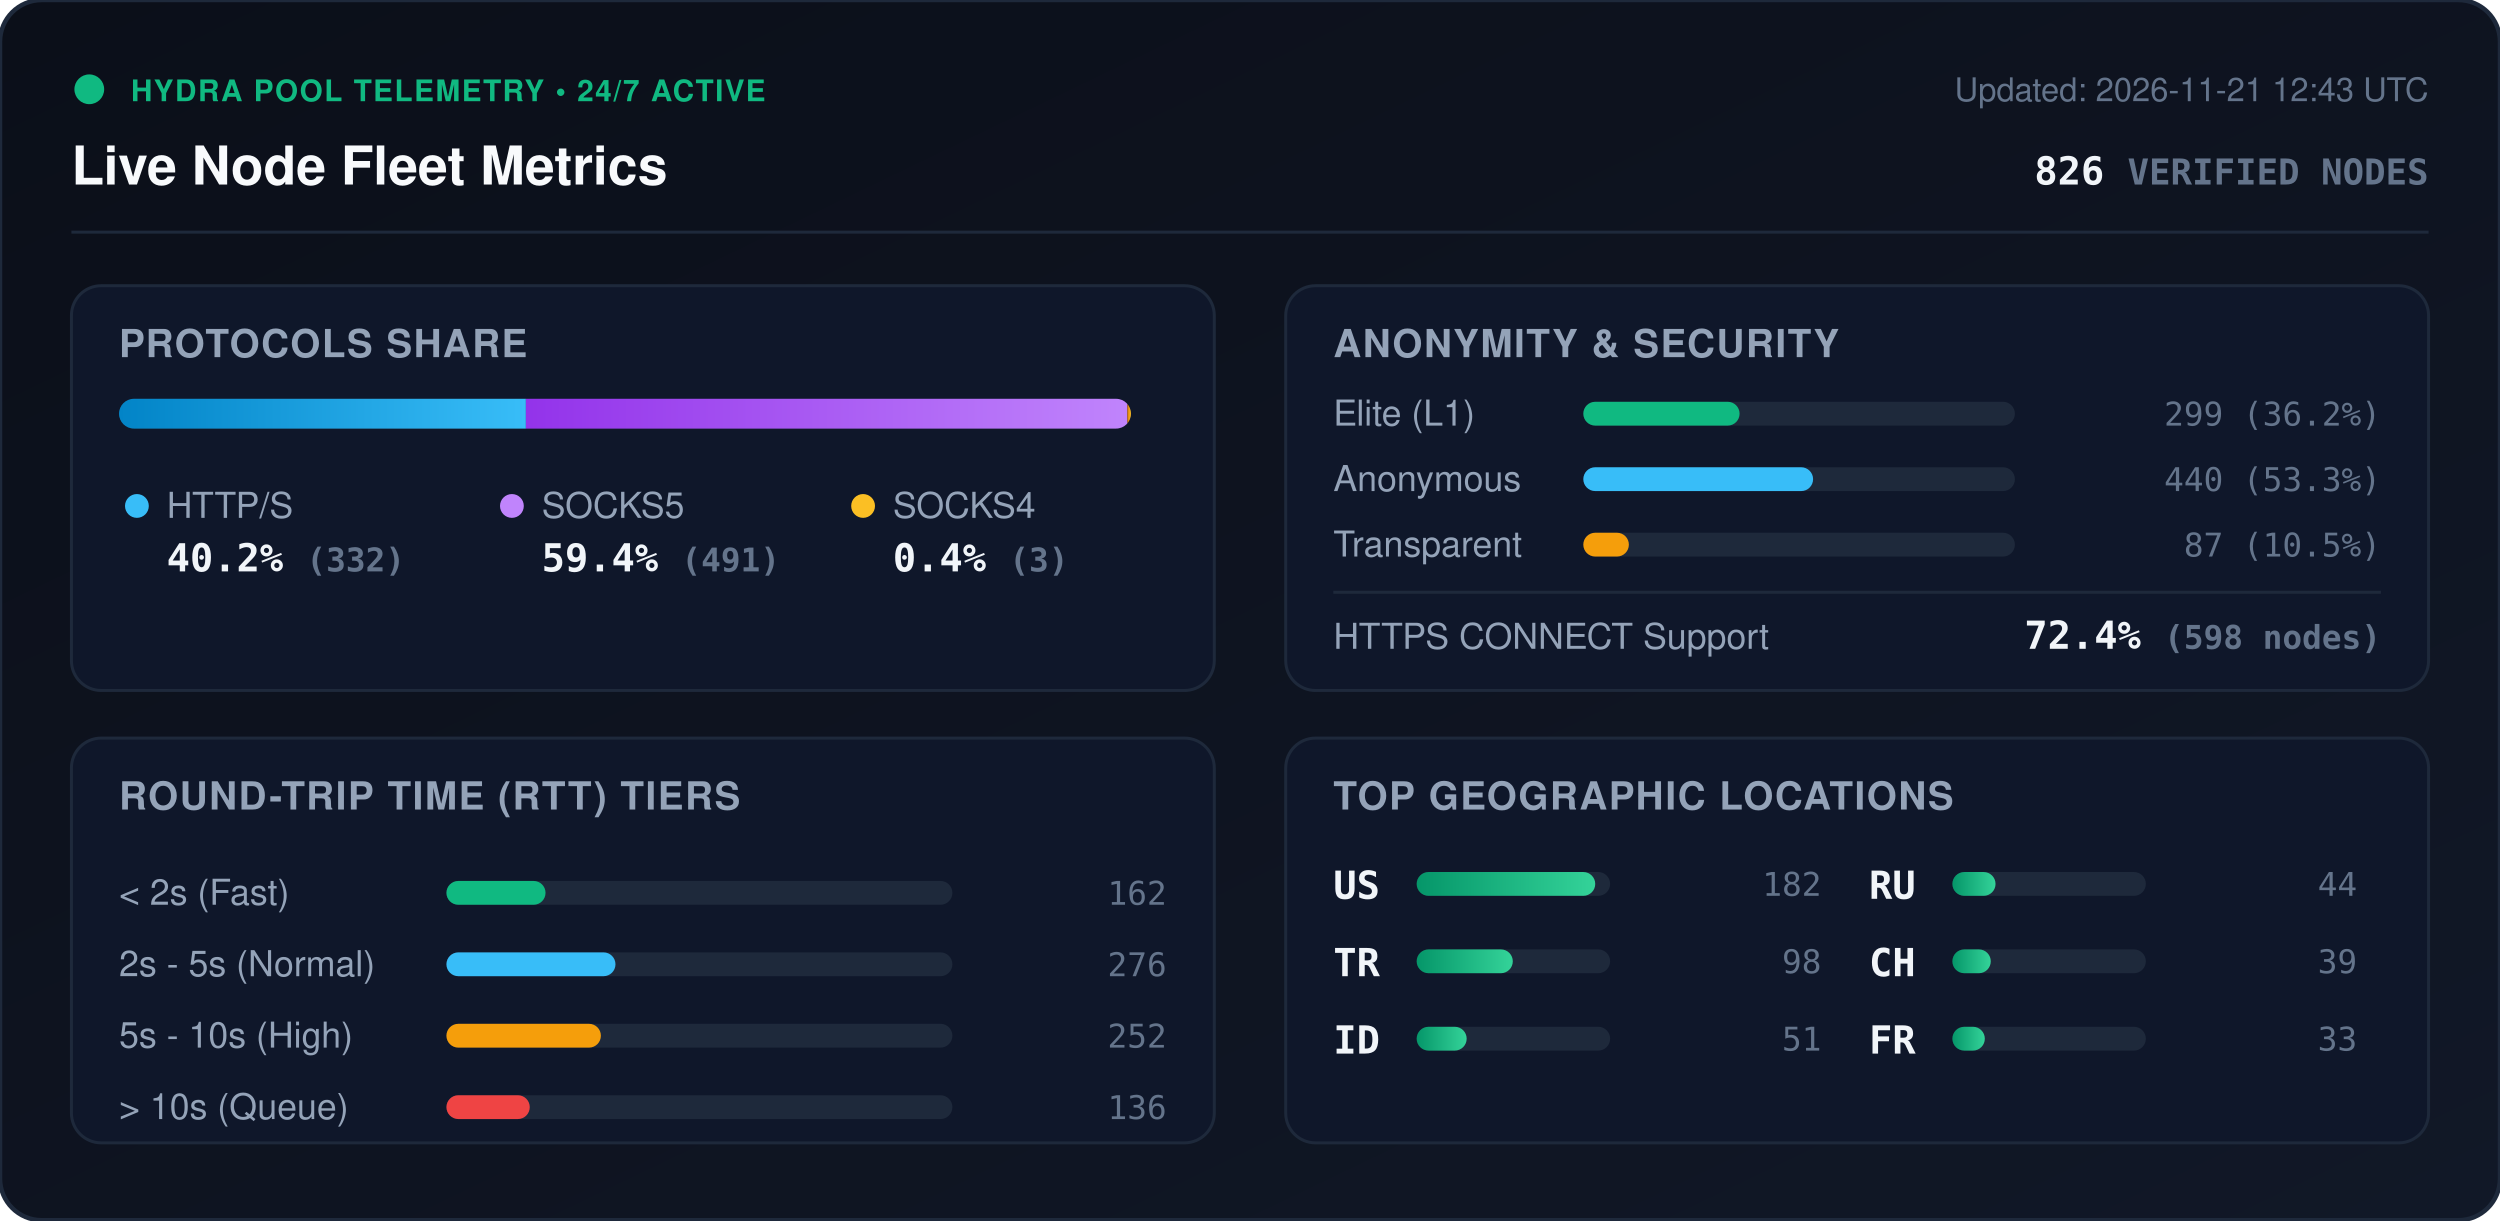
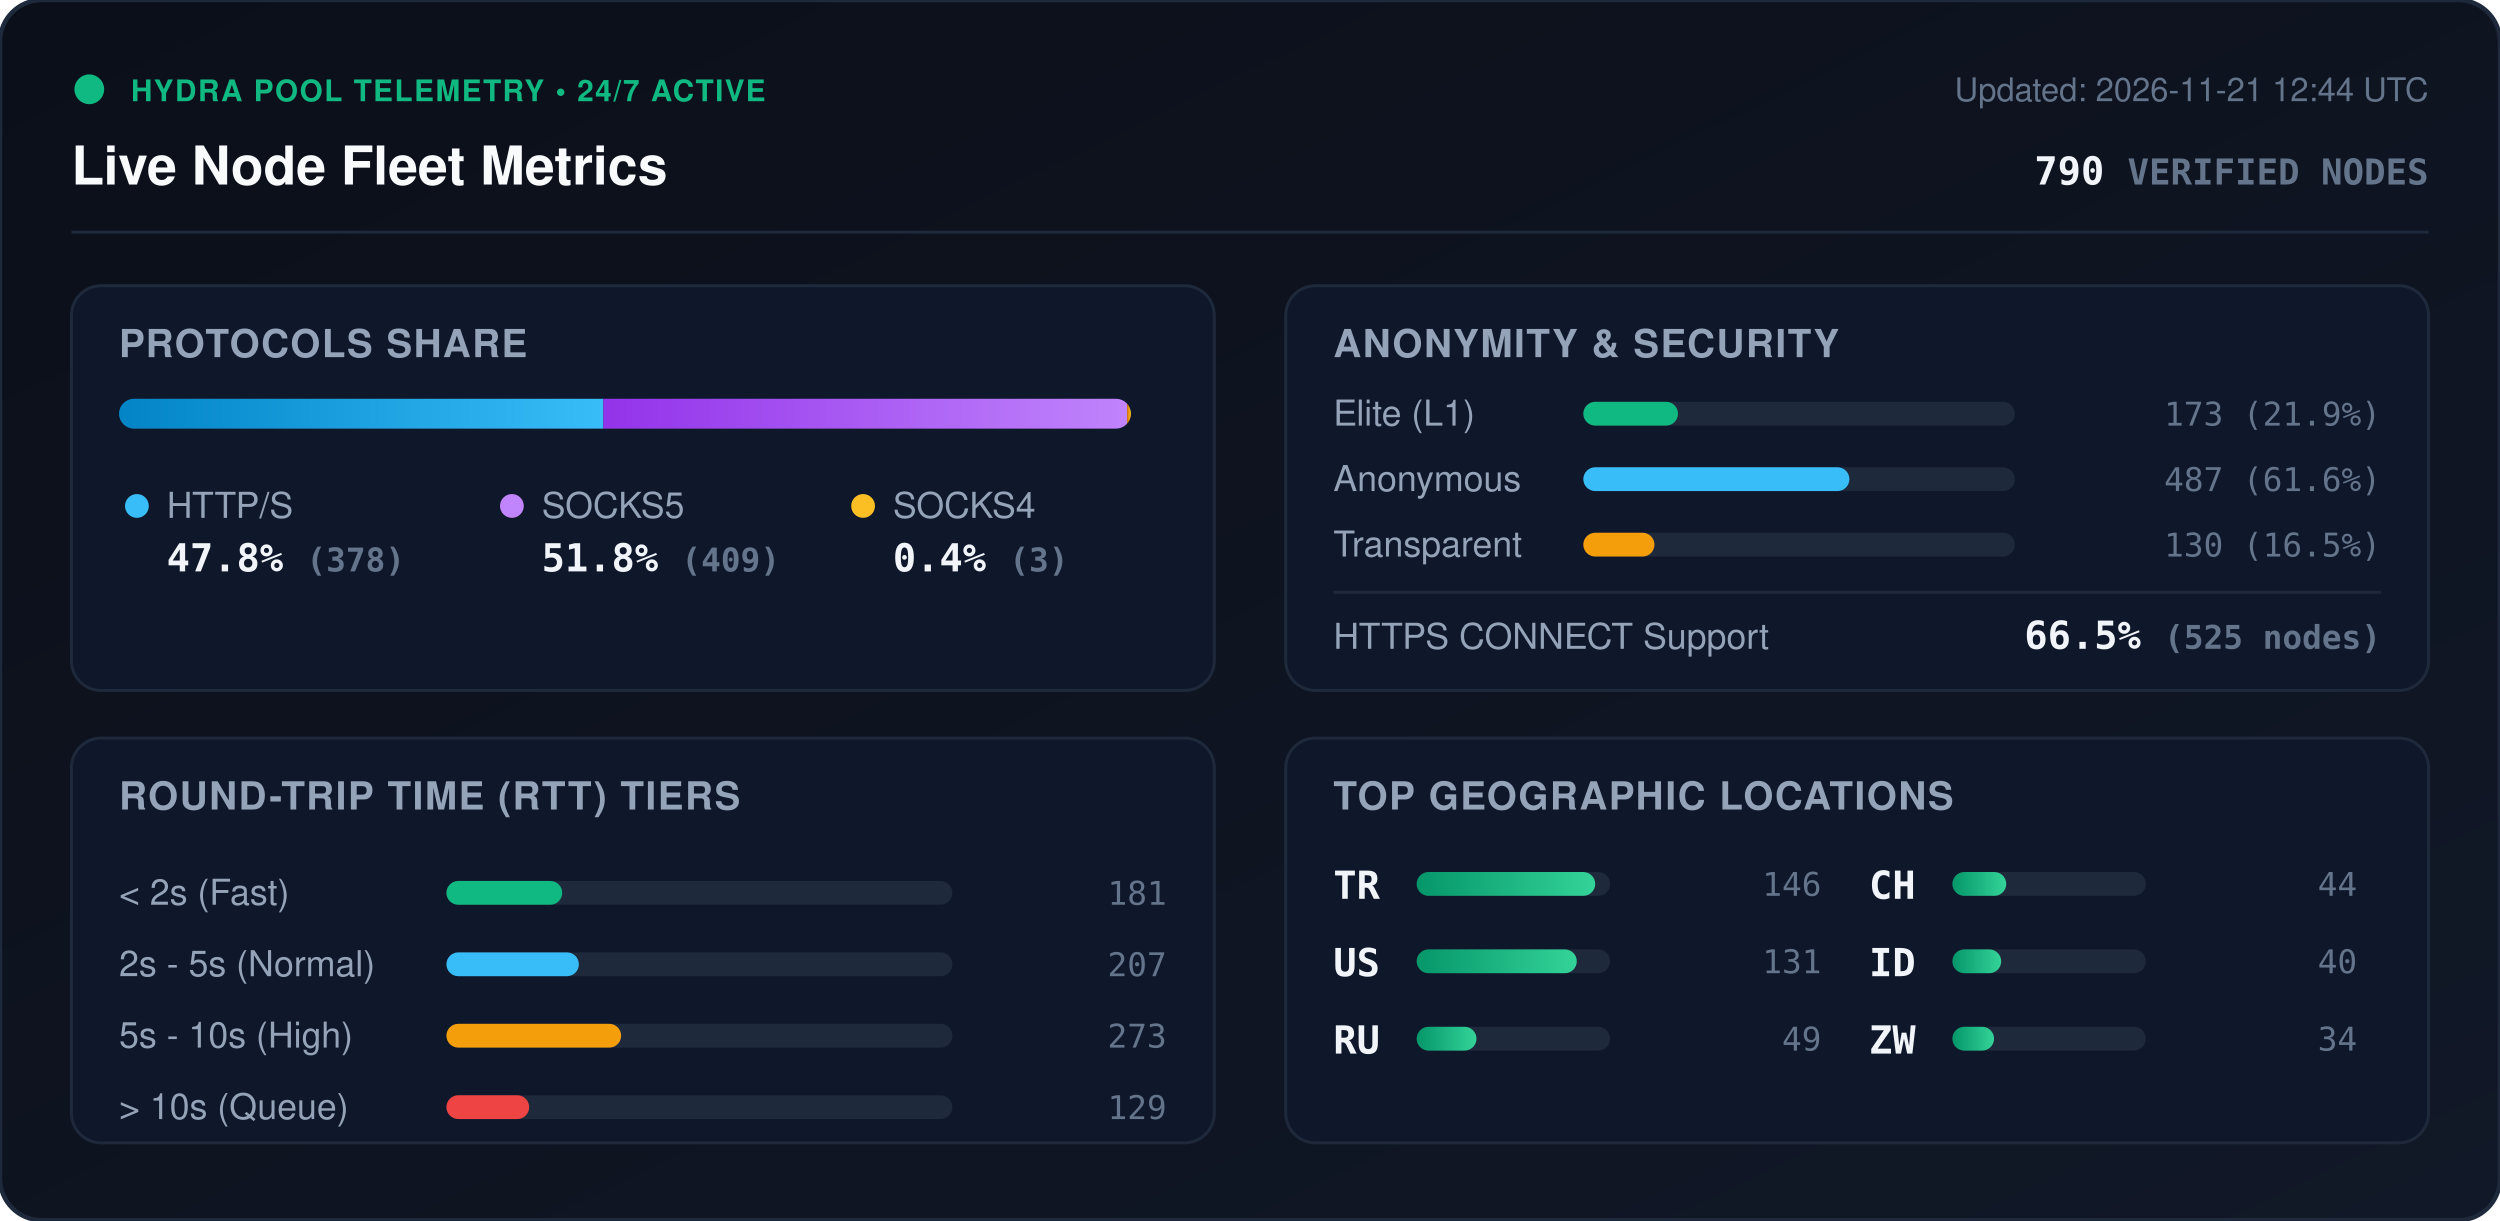
<svg xmlns="http://www.w3.org/2000/svg" viewBox="0 0 840 410" width="840" height="410" style="max-width: 100%; height: auto;">
  <defs>
    <linearGradient id="bg" x1="0%" y1="0%" x2="100%" y2="100%">
      <stop offset="0%" stop-color="#0b0f19" />
      <stop offset="100%" stop-color="#111827" />
    </linearGradient>
    <linearGradient id="bar-http" x1="0%" y1="0%" x2="100%" y2="0%">
      <stop offset="0%" stop-color="#0284c7" />
      <stop offset="100%" stop-color="#38bdf8" />
    </linearGradient>
    <linearGradient id="bar-socks5" x1="0%" y1="0%" x2="100%" y2="0%">
      <stop offset="0%" stop-color="#9333ea" />
      <stop offset="100%" stop-color="#c084fc" />
    </linearGradient>
    <linearGradient id="bar-socks4" x1="0%" y1="0%" x2="100%" y2="0%">
      <stop offset="0%" stop-color="#d97706" />
      <stop offset="100%" stop-color="#fbbf24" />
    </linearGradient>
    <linearGradient id="bar-green" x1="0%" y1="0%" x2="100%" y2="0%">
      <stop offset="0%" stop-color="#059669" />
      <stop offset="100%" stop-color="#34d399" />
    </linearGradient>
    <clipPath id="prog-track-clip">
      <rect width="340.0" height="10" rx="5" />
    </clipPath>
    <style>
      .title { font: 700 18px -apple-system, BlinkMacSystemFont, 'Segoe UI', Helvetica, Arial, sans-serif; fill: #f8fafc; }
      .sub { font: 500 11px -apple-system, BlinkMacSystemFont, 'Segoe UI', Helvetica, Arial, sans-serif; fill: #64748b; }
      .section-hdr { font: 600 13px -apple-system, BlinkMacSystemFont, 'Segoe UI', Helvetica, Arial, sans-serif; fill: #94a3b8; letter-spacing: 0.5px; }
      .metric-val { font: 700 13px -apple-system, BlinkMacSystemFont, 'Segoe UI', Helvetica, Arial, sans-serif; fill: #f1f5f9; }
      .metric-lbl { font: 500 12px -apple-system, BlinkMacSystemFont, 'Segoe UI', Helvetica, Arial, sans-serif; fill: #94a3b8; }
      .badge-txt { font: 700 10px -apple-system, BlinkMacSystemFont, 'Segoe UI', Helvetica, Arial, sans-serif; fill: #10b981; letter-spacing: 0.5px; }
      .mono { font-family: ui-monospace, SFMono-Regular, Menlo, Monaco, Consolas, monospace; }
      .pulse { animation: beacon 2s infinite ease-in-out; }
      @keyframes beacon { 0%, 100% { opacity: 1; } 50% { opacity: 0.35; } }
    </style>
  </defs>
  <rect width="840" height="410" rx="14" fill="url(#bg)" stroke="#1e293b" stroke-width="1.5" />
  <g transform="translate(24, 24)">
    <circle cx="6" cy="6" r="5" fill="#10b981" class="pulse" />
    <text x="20" y="10" class="badge-txt">HYDRA POOL TELEMETRY • 24/7 ACTIVE</text>
    <text x="0" y="38" class="title">Live Node Fleet Metrics</text>
-     <text x="792" y="10" text-anchor="end" class="sub">Updated: 2026-11-21 12:43 UTC</text>
-     <text x="792" y="38" text-anchor="end" class="metric-val mono" fill="#38bdf8">826 <tspan font-size="12" fill="#64748b">VERIFIED NODES</tspan>
+     <text x="792" y="10" text-anchor="end" class="sub">Updated: 2026-11-21 12:44 UTC</text>
+     <text x="792" y="38" text-anchor="end" class="metric-val mono" fill="#38bdf8">790 <tspan font-size="12" fill="#64748b">VERIFIED NODES</tspan>
    </text>
  </g>
  <line x1="24" y1="78" x2="816" y2="78" stroke="#1e293b" stroke-width="1" />
  <g transform="translate(24, 96)">
    <rect width="384" height="136" rx="10" fill="#0f172a" stroke="#1e293b" />
    <text x="16" y="24" class="section-hdr">PROTOCOLS SHARE</text>
    <g transform="translate(16, 38)">
      <rect width="340.0" height="10" rx="5" fill="#1e293b" />
      <g clip-path="url(#prog-track-clip)">
-         <rect x="0" width="136.7" height="10" fill="url(#bar-http)" />
-         <rect x="136.7" width="202.1" height="10" fill="url(#bar-socks5)" />
-         <rect x="338.8" width="1.2" height="10" fill="url(#bar-socks4)" />
+         <rect x="0" width="162.7" height="10" fill="url(#bar-http)" />
+         <rect x="162.7" width="176.0" height="10" fill="url(#bar-socks5)" />
+         <rect x="338.7" width="1.3" height="10" fill="url(#bar-socks4)" />
      </g>
    </g>
    <g transform="translate(16, 68)">
      <circle cx="6" cy="6" r="4" fill="#38bdf8" />
      <text x="16" y="10" class="metric-lbl">HTTP/S</text>
-       <text x="16" y="28" class="metric-val mono">40.2% <tspan font-size="11" fill="#64748b">(332)</tspan>
+       <text x="16" y="28" class="metric-val mono">47.8% <tspan font-size="11" fill="#64748b">(378)</tspan>
      </text>
      <circle cx="132" cy="6" r="4" fill="#c084fc" />
      <text x="142" y="10" class="metric-lbl">SOCKS5</text>
-       <text x="142" y="28" class="metric-val mono">59.4% <tspan font-size="11" fill="#64748b">(491)</tspan>
+       <text x="142" y="28" class="metric-val mono">51.8% <tspan font-size="11" fill="#64748b">(409)</tspan>
      </text>
      <circle cx="250" cy="6" r="4" fill="#fbbf24" />
      <text x="260" y="10" class="metric-lbl">SOCKS4</text>
      <text x="260" y="28" class="metric-val mono">0.4% <tspan font-size="11" fill="#64748b">(3)</tspan>
      </text>
    </g>
  </g>
  <g transform="translate(432, 96)">
    <rect width="384" height="136" rx="10" fill="#0f172a" stroke="#1e293b" />
    <text x="16" y="24" class="section-hdr">ANONYMITY &amp; SECURITY</text>
    <text x="16" y="47" class="metric-lbl">Elite (L1)</text>
    <rect x="100" y="39" width="145.0" height="8" rx="4" fill="#1e293b" />
-     <rect x="100" y="39" width="52.5" height="8" rx="4" fill="#10b981" />
-     <text x="368" y="47" text-anchor="end" class="mono sub" fill="#e2e8f0">299 (36.2%)</text>
+     <rect x="100" y="39" width="31.8" height="8" rx="4" fill="#10b981" />
+     <text x="368" y="47" text-anchor="end" class="mono sub" fill="#e2e8f0">173 (21.9%)</text>
    <text x="16" y="69" class="metric-lbl">Anonymous</text>
    <rect x="100" y="61" width="145.0" height="8" rx="4" fill="#1e293b" />
-     <rect x="100" y="61" width="77.2" height="8" rx="4" fill="#38bdf8" />
-     <text x="368" y="69" text-anchor="end" class="mono sub" fill="#e2e8f0">440 (53.3%)</text>
+     <rect x="100" y="61" width="89.4" height="8" rx="4" fill="#38bdf8" />
+     <text x="368" y="69" text-anchor="end" class="mono sub" fill="#e2e8f0">487 (61.6%)</text>
    <text x="16" y="91" class="metric-lbl">Transparent</text>
    <rect x="100" y="83" width="145.0" height="8" rx="4" fill="#1e293b" />
-     <rect x="100" y="83" width="15.3" height="8" rx="4" fill="#f59e0b" />
-     <text x="368" y="91" text-anchor="end" class="mono sub" fill="#e2e8f0">87 (10.5%)</text>
+     <rect x="100" y="83" width="23.9" height="8" rx="4" fill="#f59e0b" />
+     <text x="368" y="91" text-anchor="end" class="mono sub" fill="#e2e8f0">130 (16.5%)</text>
    <line x1="16" y1="103" x2="368" y2="103" stroke="#1e293b" stroke-width="1" />
    <text x="16" y="122" class="metric-lbl">HTTPS CONNECT Support</text>
-     <text x="368" y="122" text-anchor="end" class="metric-val mono" fill="#34d399">72.4% <tspan font-size="11" fill="#64748b">(598 nodes)</tspan>
+     <text x="368" y="122" text-anchor="end" class="metric-val mono" fill="#34d399">66.5% <tspan font-size="11" fill="#64748b">(525 nodes)</tspan>
    </text>
  </g>
  <g transform="translate(24, 248)">
    <rect width="384" height="136" rx="10" fill="#0f172a" stroke="#1e293b" />
    <text x="16" y="24" class="section-hdr">ROUND-TRIP TIME (RTT) TIERS</text>
    <g transform="translate(16, 42)">
      <text x="0" y="14" class="metric-lbl">&lt; 2s (Fast)</text>
      <rect x="110" y="6" width="170" height="8" rx="4" fill="#1e293b" />
-       <rect x="110" y="6" width="33.3" height="8" rx="4" fill="#10b981" />
-       <text x="352" y="14" text-anchor="end" class="mono sub">162</text>
+       <rect x="110" y="6" width="38.9" height="8" rx="4" fill="#10b981" />
+       <text x="352" y="14" text-anchor="end" class="mono sub">181</text>
      <text x="0" y="38" class="metric-lbl">2s - 5s (Normal)</text>
      <rect x="110" y="30" width="170" height="8" rx="4" fill="#1e293b" />
-       <rect x="110" y="30" width="56.8" height="8" rx="4" fill="#38bdf8" />
-       <text x="352" y="38" text-anchor="end" class="mono sub">276</text>
+       <rect x="110" y="30" width="44.5" height="8" rx="4" fill="#38bdf8" />
+       <text x="352" y="38" text-anchor="end" class="mono sub">207</text>
      <text x="0" y="62" class="metric-lbl">5s - 10s (High)</text>
      <rect x="110" y="54" width="170" height="8" rx="4" fill="#1e293b" />
-       <rect x="110" y="54" width="51.9" height="8" rx="4" fill="#f59e0b" />
-       <text x="352" y="62" text-anchor="end" class="mono sub">252</text>
+       <rect x="110" y="54" width="58.7" height="8" rx="4" fill="#f59e0b" />
+       <text x="352" y="62" text-anchor="end" class="mono sub">273</text>
      <text x="0" y="86" class="metric-lbl">&gt; 10s (Queue)</text>
      <rect x="110" y="78" width="170" height="8" rx="4" fill="#1e293b" />
-       <rect x="110" y="78" width="28.0" height="8" rx="4" fill="#ef4444" />
-       <text x="352" y="86" text-anchor="end" class="mono sub">136</text>
+       <rect x="110" y="78" width="27.8" height="8" rx="4" fill="#ef4444" />
+       <text x="352" y="86" text-anchor="end" class="mono sub">129</text>
    </g>
  </g>
  <g transform="translate(432, 248)">
    <rect width="384" height="136" rx="10" fill="#0f172a" stroke="#1e293b" />
    <text x="16" y="24" class="section-hdr">TOP GEOGRAPHIC LOCATIONS</text>
    <g transform="translate(16, 42)">
      <g transform="translate(0, 0)">
+         <text x="0" y="12" class="mono metric-val" font-size="12">TR</text>
+         <rect x="28" y="3" width="65" height="8" rx="4" fill="#1e293b" />
+         <rect x="28" y="3" width="60.0" height="8" rx="4" fill="url(#bar-green)" />
+         <text x="164" y="11" text-anchor="end" class="mono sub">146</text>
+       </g>
+       <g transform="translate(0, 26)">
        <text x="0" y="12" class="mono metric-val" font-size="12">US</text>
        <rect x="28" y="3" width="65" height="8" rx="4" fill="#1e293b" />
-         <rect x="28" y="3" width="60.0" height="8" rx="4" fill="url(#bar-green)" />
-         <text x="164" y="11" text-anchor="end" class="mono sub">182</text>
-       </g>
-       <g transform="translate(0, 26)">
-         <text x="0" y="12" class="mono metric-val" font-size="12">TR</text>
-         <rect x="28" y="3" width="65" height="8" rx="4" fill="#1e293b" />
-         <rect x="28" y="3" width="32.3" height="8" rx="4" fill="url(#bar-green)" />
-         <text x="164" y="11" text-anchor="end" class="mono sub">98</text>
+         <rect x="28" y="3" width="53.8" height="8" rx="4" fill="url(#bar-green)" />
+         <text x="164" y="11" text-anchor="end" class="mono sub">131</text>
      </g>
      <g transform="translate(0, 52)">
-         <text x="0" y="12" class="mono metric-val" font-size="12">ID</text>
+         <text x="0" y="12" class="mono metric-val" font-size="12">RU</text>
        <rect x="28" y="3" width="65" height="8" rx="4" fill="#1e293b" />
-         <rect x="28" y="3" width="16.8" height="8" rx="4" fill="url(#bar-green)" />
-         <text x="164" y="11" text-anchor="end" class="mono sub">51</text>
+         <rect x="28" y="3" width="20.1" height="8" rx="4" fill="url(#bar-green)" />
+         <text x="164" y="11" text-anchor="end" class="mono sub">49</text>
      </g>
      <g transform="translate(180, 0)">
-         <text x="0" y="12" class="mono metric-val" font-size="12">RU</text>
+         <text x="0" y="12" class="mono metric-val" font-size="12">CH</text>
        <rect x="28" y="3" width="65" height="8" rx="4" fill="#1e293b" />
-         <rect x="28" y="3" width="14.5" height="8" rx="4" fill="url(#bar-green)" />
+         <rect x="28" y="3" width="18.1" height="8" rx="4" fill="url(#bar-green)" />
        <text x="164" y="11" text-anchor="end" class="mono sub">44</text>
      </g>
      <g transform="translate(180, 26)">
-         <text x="0" y="12" class="mono metric-val" font-size="12">CH</text>
+         <text x="0" y="12" class="mono metric-val" font-size="12">ID</text>
        <rect x="28" y="3" width="65" height="8" rx="4" fill="#1e293b" />
-         <rect x="28" y="3" width="12.9" height="8" rx="4" fill="url(#bar-green)" />
-         <text x="164" y="11" text-anchor="end" class="mono sub">39</text>
+         <rect x="28" y="3" width="16.4" height="8" rx="4" fill="url(#bar-green)" />
+         <text x="164" y="11" text-anchor="end" class="mono sub">40</text>
      </g>
      <g transform="translate(180, 52)">
-         <text x="0" y="12" class="mono metric-val" font-size="12">FR</text>
+         <text x="0" y="12" class="mono metric-val" font-size="12">ZW</text>
        <rect x="28" y="3" width="65" height="8" rx="4" fill="#1e293b" />
-         <rect x="28" y="3" width="10.9" height="8" rx="4" fill="url(#bar-green)" />
-         <text x="164" y="11" text-anchor="end" class="mono sub">33</text>
+         <rect x="28" y="3" width="14.0" height="8" rx="4" fill="url(#bar-green)" />
+         <text x="164" y="11" text-anchor="end" class="mono sub">34</text>
      </g>
    </g>
  </g>
</svg>
